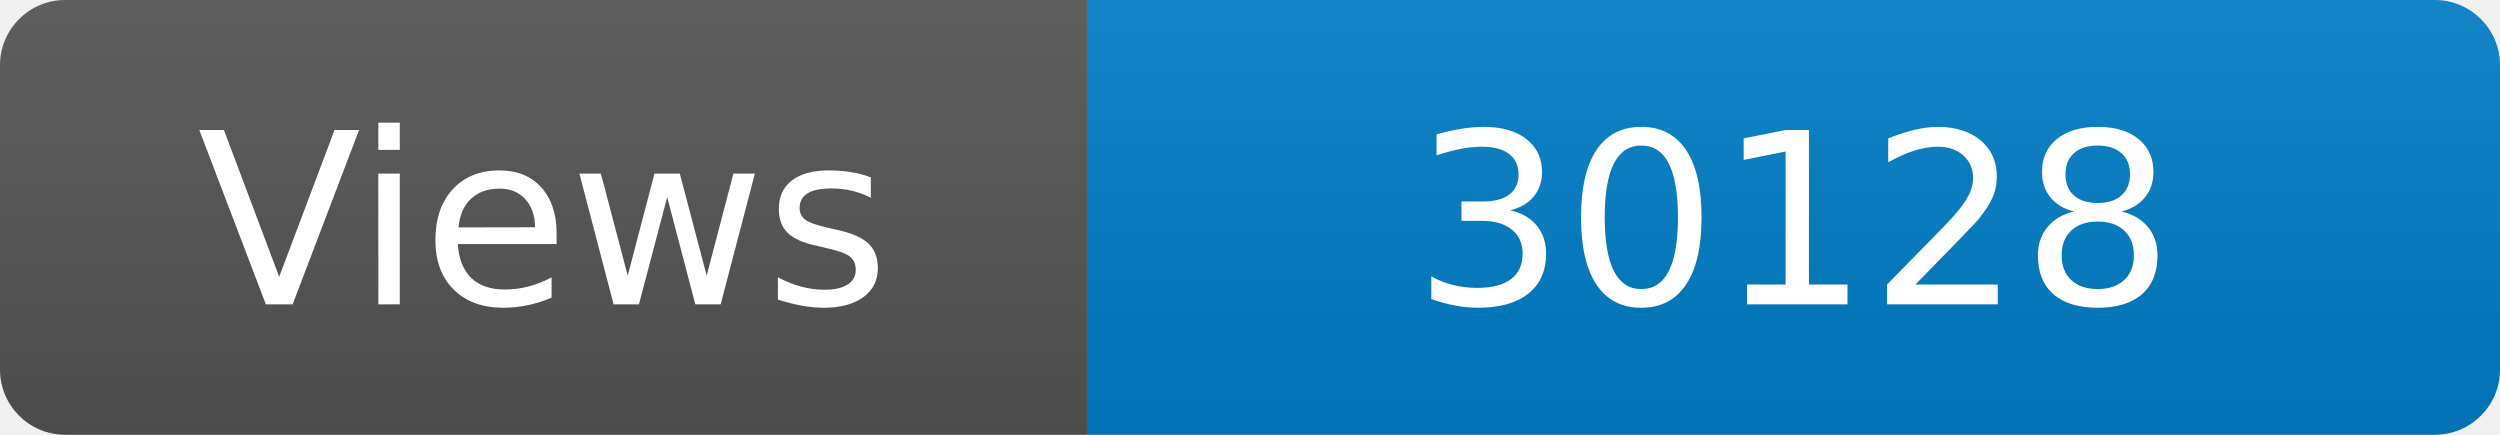
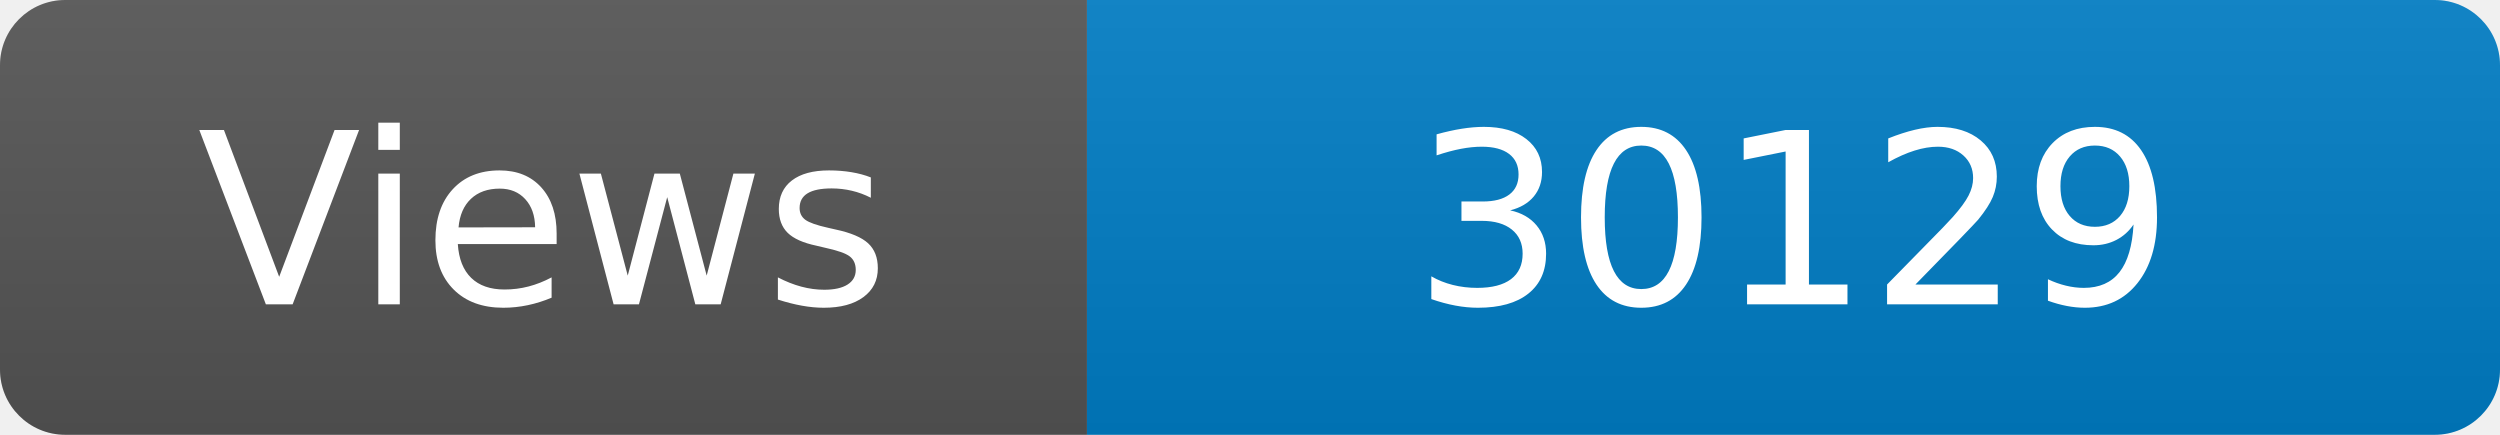
<svg xmlns="http://www.w3.org/2000/svg" width="115" height="20" role="img" aria-label="Maintained?: yes">
  <linearGradient id="s" x2="0" y2="100%">
    <stop offset="0" stop-color="#bbb" stop-opacity=".1" />
    <stop offset="1" stop-opacity=".1" />
  </linearGradient>
  <clipPath id="r">
    <rect width="115" height="20" rx="3" fill="#fff" />
  </clipPath>
  <g clip-path="url(#r)">
    <rect width="50" height="20" fill="#555" />
    <rect x="50" width="160" height="20" fill="#007ec6" />
    <rect width="115" height="20" fill="url(#s)" />
  </g>
  <g fill="#fff" text-anchor="middle" font-family="Verdana,Geneva,DejaVu Sans,sans-serif" font-size="110">
    <text x="250" y="140" transform="scale(.1)" fill="#fff">Views</text>
-     <text x="825" y="140" transform="scale(.1)" fill="#fff">30128</text>
+     <text x="825" y="140" transform="scale(.1)" fill="#fff">30129</text>
  </g>
</svg>
